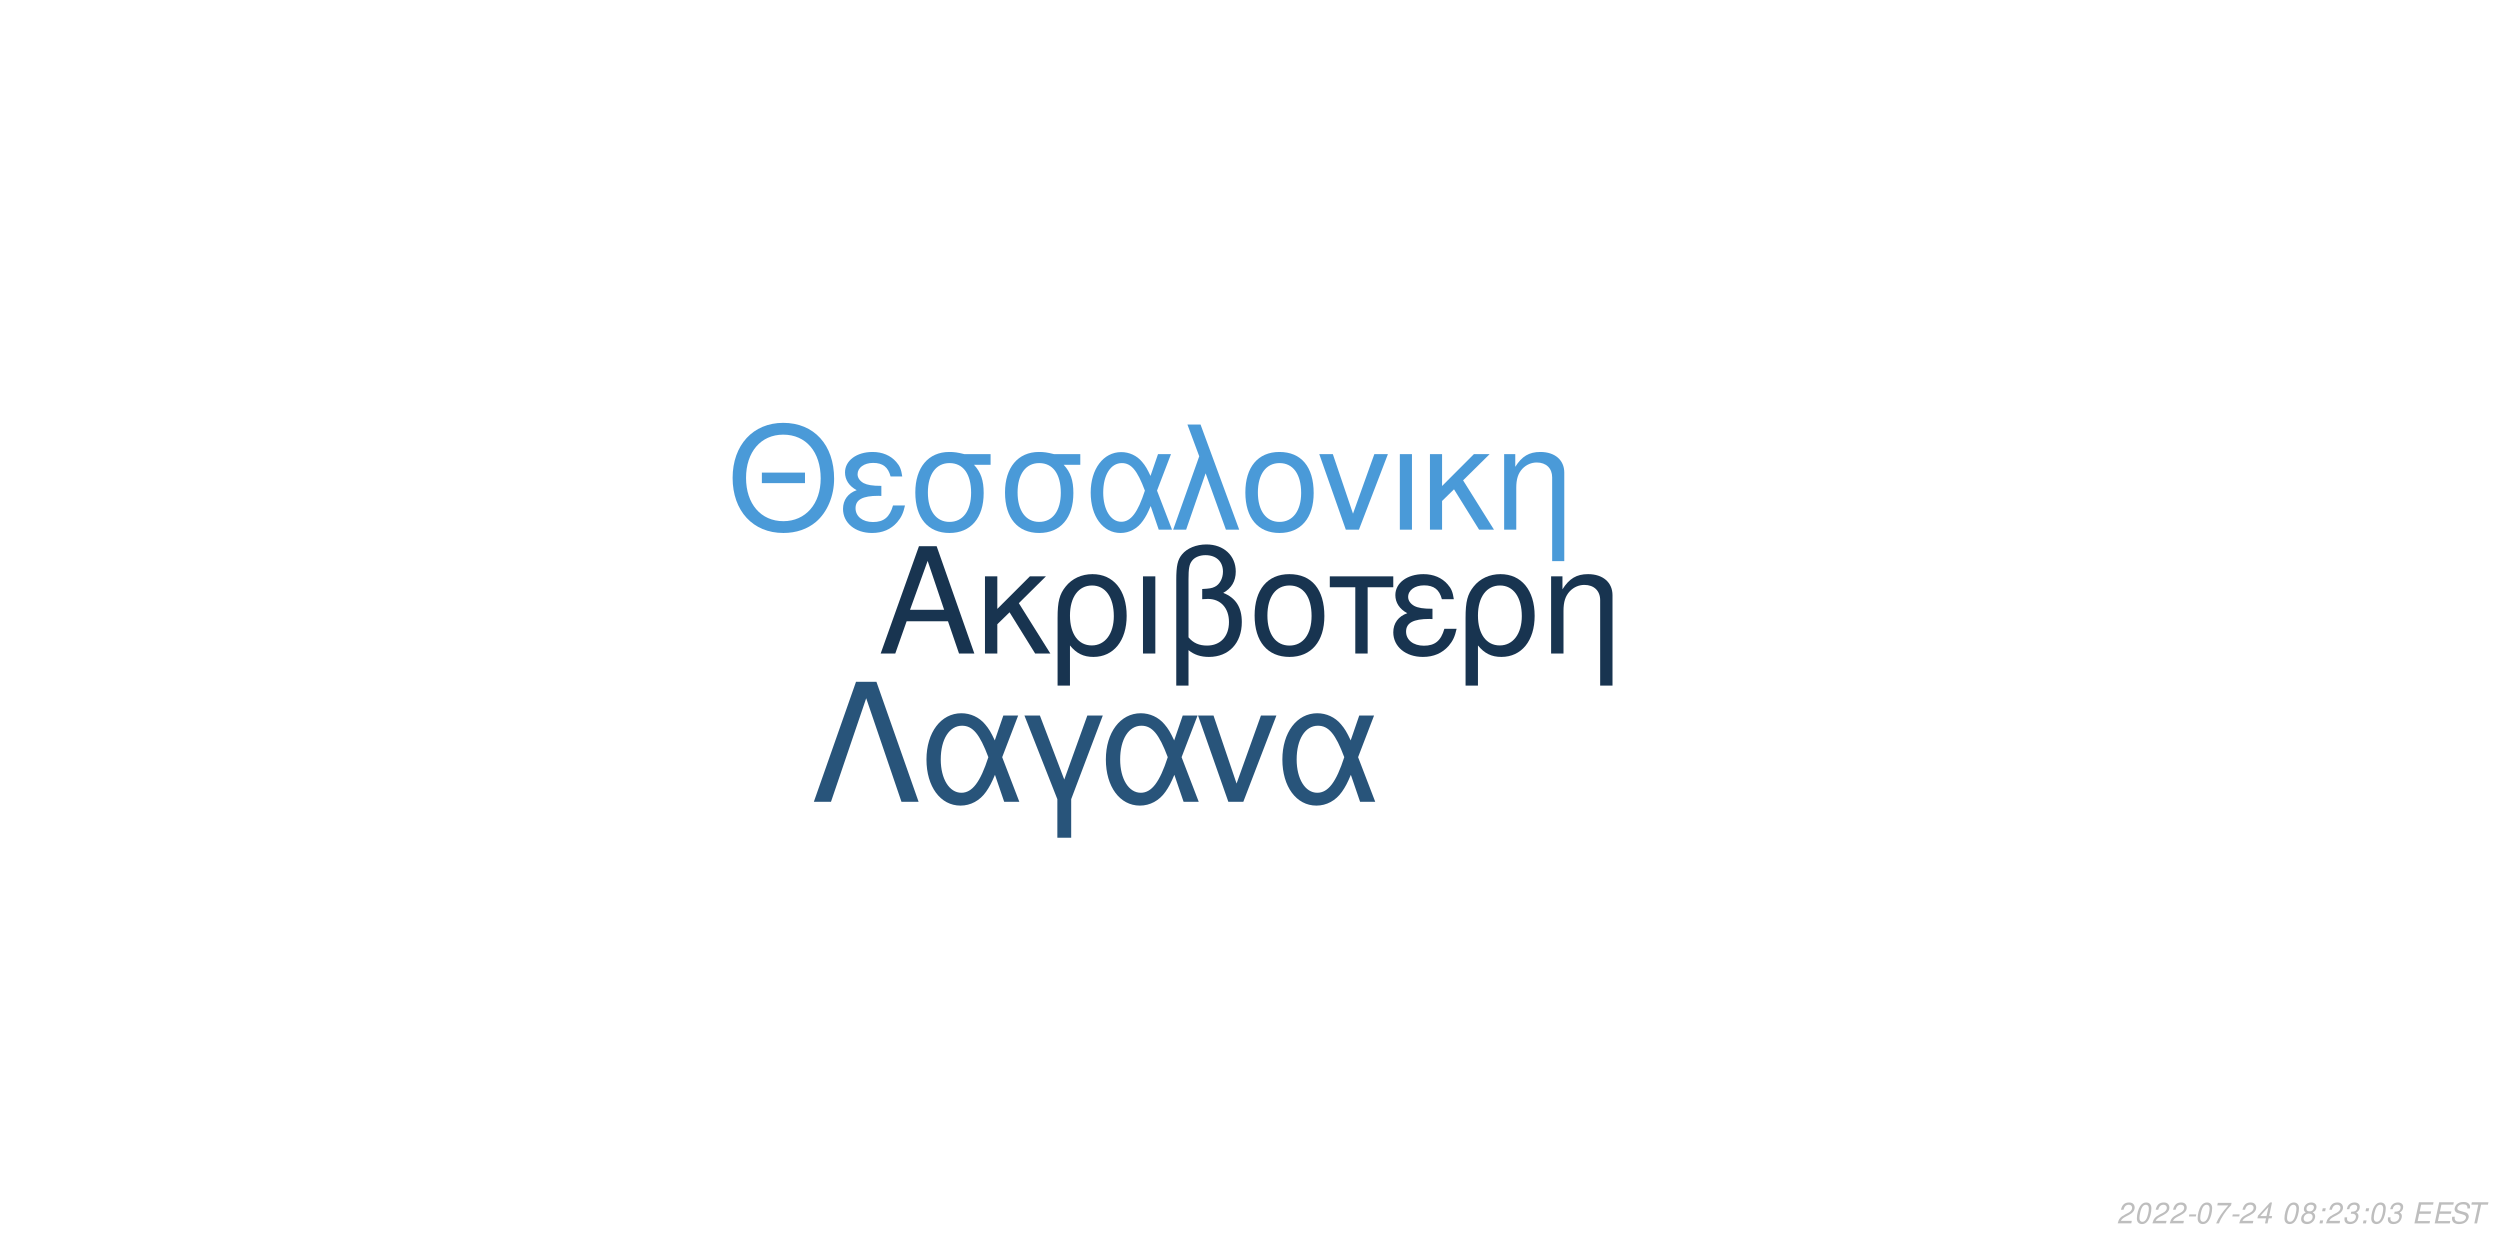
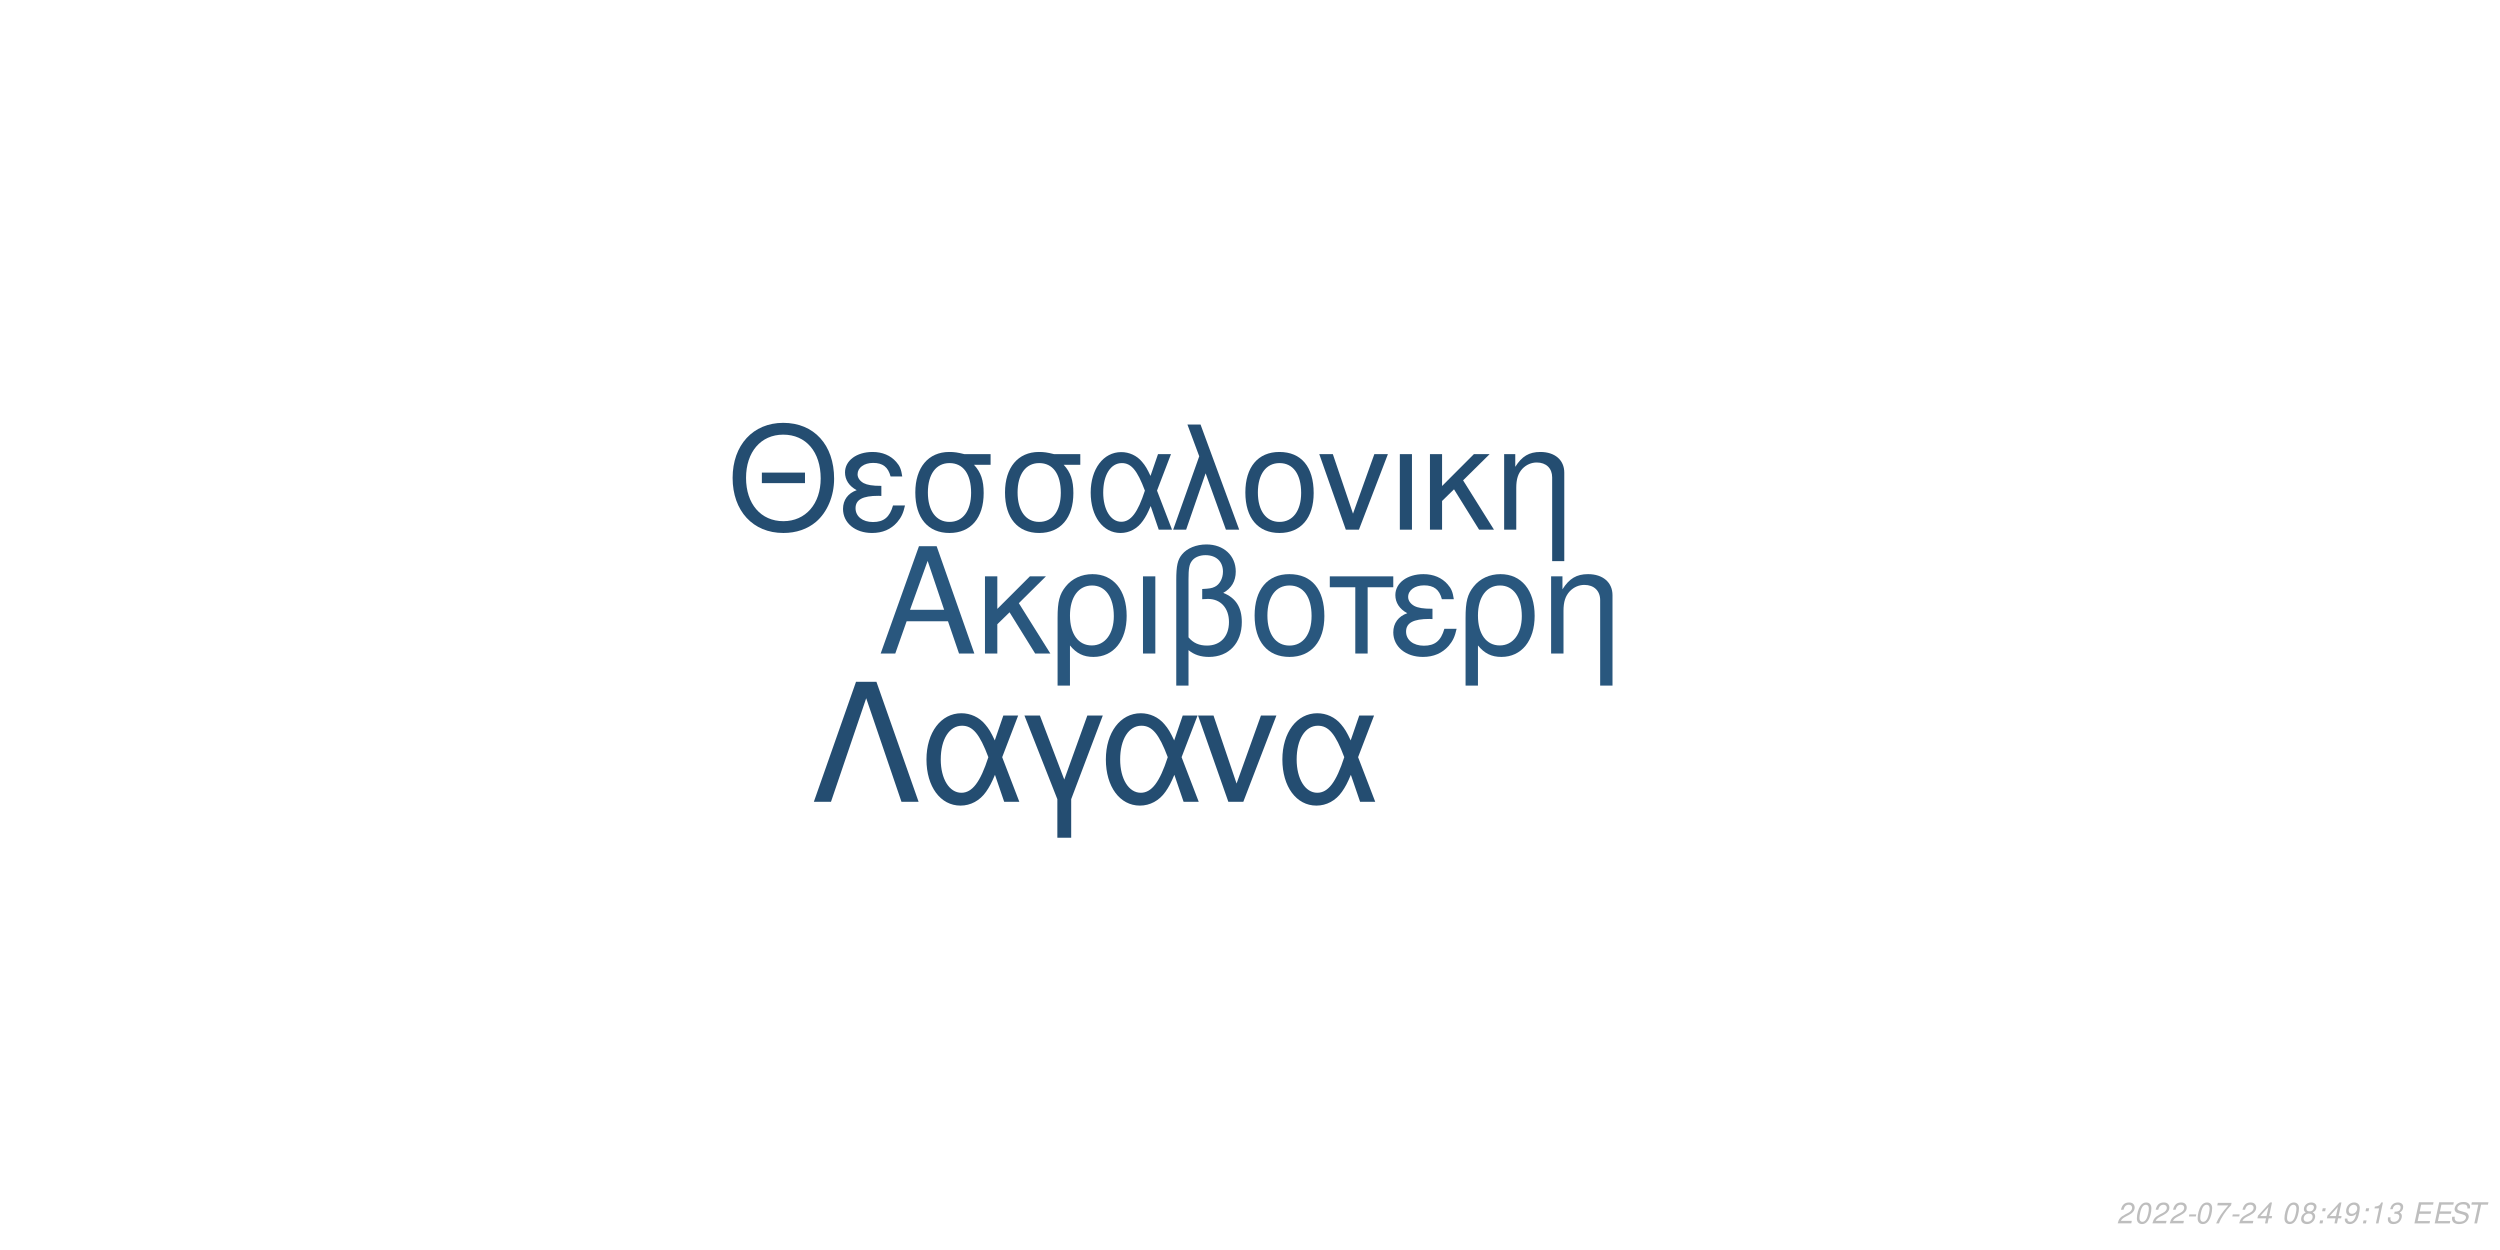
<svg xmlns="http://www.w3.org/2000/svg" xmlns:xlink="http://www.w3.org/1999/xlink" width="864pt" height="432pt" viewBox="0 0 864 432" version="1.1">
  <defs>
    <g>
      <symbol overflow="visible" id="glyph0-0">
        <path style="stroke:none;" d="" />
      </symbol>
      <symbol overflow="visible" id="glyph0-1">
        <path style="stroke:none;" d="M 24.125 -11.141 L 27.938 0 L 33.234 0 L 20.203 -37.094 L 14.094 -37.094 L 0.859 0 L 5.906 0 L 9.828 -11.141 Z M 22.797 -15.109 L 11 -15.109 L 17.094 -32.016 Z M 22.797 -15.109 " />
      </symbol>
      <symbol overflow="visible" id="glyph0-2">
        <path style="stroke:none;" d="M 7.172 -15.422 L 7.172 -26.672 L 2.906 -26.672 L 2.906 0 L 7.172 0 L 7.172 -10.125 L 11.406 -14.25 L 20.25 0 L 25.5 0 L 14.609 -17.406 L 23.969 -26.672 L 18.422 -26.672 Z M 7.172 -15.422 " />
      </symbol>
      <symbol overflow="visible" id="glyph0-3">
        <path style="stroke:none;" d="M 3 11.094 L 7.281 11.094 L 7.281 -2.797 C 9.516 -0.047 11.953 1.172 15.375 1.172 C 22.344 1.172 26.875 -4.422 26.875 -13.031 C 26.875 -21.891 22.297 -27.438 15.062 -27.438 C 11.297 -27.438 7.984 -25.906 5.797 -23.156 C 3.672 -20.516 3 -17.969 3 -12.359 Z M 14.906 -23.516 C 19.547 -23.516 22.438 -19.438 22.438 -12.922 C 22.438 -6.812 19.391 -2.797 14.812 -2.797 C 10.172 -2.797 7.281 -6.766 7.281 -13.125 C 7.281 -19.484 10.234 -23.516 14.906 -23.516 Z M 14.906 -23.516 " />
      </symbol>
      <symbol overflow="visible" id="glyph0-4">
        <path style="stroke:none;" d="M 3.516 0 L 7.781 0 L 7.781 -26.672 L 3.516 -26.672 Z M 3.516 0 " />
      </symbol>
      <symbol overflow="visible" id="glyph0-5">
        <path style="stroke:none;" d="M 4.016 11.094 L 8.25 11.094 L 8.25 -1.172 C 10.172 0.406 12.422 1.172 15.312 1.172 C 22.188 1.172 26.672 -3.609 26.672 -10.891 C 26.672 -15.984 24.578 -19.234 20.25 -20.969 C 23.109 -22.547 24.578 -25.031 24.578 -28.344 C 24.578 -33.844 20.406 -37.703 14.453 -37.703 C 10.938 -37.703 7.734 -36.391 6 -34.25 C 4.484 -32.422 4.016 -30.328 4.016 -25.391 Z M 8.25 -25.656 C 8.25 -29.359 8.5 -30.844 9.469 -32.062 C 10.375 -33.281 12.156 -34 14.094 -34 C 17.812 -34 20.156 -31.812 20.156 -28.297 C 20.156 -25.953 18.984 -23.812 17.297 -23.047 C 16.281 -22.547 15.469 -22.438 12.984 -22.297 L 12.984 -18.781 C 13.734 -18.828 14.344 -18.875 14.969 -18.875 C 19.344 -18.875 22.234 -15.719 22.234 -10.891 C 22.234 -5.906 19.281 -2.75 14.656 -2.75 C 11.953 -2.75 9.922 -3.609 8.25 -5.594 Z M 8.25 -25.656 " />
      </symbol>
      <symbol overflow="visible" id="glyph0-6">
        <path style="stroke:none;" d="M 14.094 -27.438 C 6.562 -27.438 2.094 -22.094 2.094 -13.125 C 2.094 -4.125 6.562 1.172 14.141 1.172 C 21.672 1.172 26.203 -4.172 26.203 -12.922 C 26.203 -22.188 21.828 -27.438 14.094 -27.438 Z M 14.141 -23.516 C 18.938 -23.516 21.781 -19.594 21.781 -12.984 C 21.781 -6.672 18.828 -2.75 14.141 -2.75 C 9.422 -2.75 6.516 -6.672 6.516 -13.125 C 6.516 -19.594 9.422 -23.516 14.141 -23.516 Z M 14.141 -23.516 " />
      </symbol>
      <symbol overflow="visible" id="glyph0-7">
        <path style="stroke:none;" d="M 7.891 0 L 12.156 0 L 12.156 -22.906 L 21.016 -22.906 L 21.016 -26.672 L -0.922 -26.672 L -0.922 -22.906 L 7.891 -22.906 Z M 7.891 0 " />
      </symbol>
      <symbol overflow="visible" id="glyph0-8">
        <path style="stroke:none;" d="M 14.562 -15.469 C 11.344 -15.469 9.562 -15.781 8.297 -16.438 C 6.922 -17.203 6.156 -18.328 6.156 -19.547 C 6.156 -21.891 8.453 -23.562 11.656 -23.562 C 15.062 -23.562 16.953 -22.094 17.812 -18.781 L 21.938 -18.781 C 21.578 -21.266 21.062 -22.5 19.797 -23.922 C 17.812 -26.203 14.906 -27.438 11.453 -27.438 C 5.797 -27.438 1.734 -24.375 1.734 -20.203 C 1.734 -17.609 3.156 -15.375 5.859 -13.938 C 2.797 -12.875 1.016 -10.484 1.016 -7.328 C 1.016 -2.391 5.297 1.172 11.25 1.172 C 14.969 1.172 17.906 -0.109 20.156 -2.641 C 21.578 -4.328 22.297 -5.797 22.906 -8.547 L 18.672 -8.547 C 17.5 -4.422 15.422 -2.703 11.609 -2.703 C 7.938 -2.703 5.438 -4.688 5.438 -7.578 C 5.438 -10.578 7.938 -11.953 13.484 -11.953 C 13.641 -11.953 14.094 -11.953 14.562 -11.906 Z M 14.562 -15.469 " />
      </symbol>
      <symbol overflow="visible" id="glyph0-9">
        <path style="stroke:none;" d="M 3.562 -26.672 L 3.562 0 L 7.844 0 L 7.844 -14.703 C 7.844 -17.906 8.5 -19.891 10.031 -21.531 C 11.406 -22.953 13.188 -23.719 15.062 -23.719 C 18.375 -23.719 20.516 -21.672 20.516 -18.469 L 20.516 11.094 L 24.781 11.094 L 24.781 -20.156 C 24.781 -24.578 21.469 -27.438 16.328 -27.438 C 12.359 -27.438 9.828 -25.906 7.484 -22.188 L 7.484 -26.672 Z M 3.562 -26.672 " />
      </symbol>
      <symbol overflow="visible" id="glyph1-0">
        <path style="stroke:none;" d="" />
      </symbol>
      <symbol overflow="visible" id="glyph1-1">
        <path style="stroke:none;" d="M 26.859 -19.734 L 11.953 -19.734 L 11.953 -16.094 L 26.859 -16.094 Z M 19.328 -36.922 C 8.922 -36.922 1.844 -29.25 1.844 -17.891 C 1.844 -6.484 8.875 1.141 19.391 1.141 C 23.812 1.141 27.703 -0.203 30.641 -2.688 C 34.578 -6.031 36.922 -11.656 36.922 -17.594 C 36.922 -29.297 30 -36.922 19.328 -36.922 Z M 19.328 -32.844 C 27.203 -32.844 32.281 -26.906 32.281 -17.688 C 32.281 -8.922 27.062 -2.938 19.391 -2.938 C 11.609 -2.938 6.484 -8.922 6.484 -17.891 C 6.484 -26.859 11.609 -32.844 19.328 -32.844 Z M 19.328 -32.844 " />
      </symbol>
      <symbol overflow="visible" id="glyph1-2">
        <path style="stroke:none;" d="M 14.25 -15.141 C 11.109 -15.141 9.375 -15.453 8.125 -16.094 C 6.781 -16.844 6.031 -17.938 6.031 -19.141 C 6.031 -21.422 8.266 -23.078 11.406 -23.078 C 14.75 -23.078 16.594 -21.625 17.438 -18.391 L 21.469 -18.391 C 21.125 -20.828 20.625 -22.031 19.391 -23.422 C 17.438 -25.656 14.594 -26.859 11.219 -26.859 C 5.688 -26.859 1.688 -23.875 1.688 -19.781 C 1.688 -17.234 3.094 -15.047 5.734 -13.656 C 2.734 -12.609 1 -10.266 1 -7.172 C 1 -2.344 5.188 1.141 11.016 1.141 C 14.656 1.141 17.547 -0.094 19.734 -2.594 C 21.125 -4.234 21.828 -5.688 22.422 -8.375 L 18.281 -8.375 C 17.141 -4.328 15.094 -2.641 11.359 -2.641 C 7.766 -2.641 5.328 -4.578 5.328 -7.422 C 5.328 -10.359 7.766 -11.703 13.203 -11.703 C 13.359 -11.703 13.797 -11.703 14.25 -11.656 Z M 14.25 -15.141 " />
      </symbol>
      <symbol overflow="visible" id="glyph1-3">
        <path style="stroke:none;" d="M 29 -26.109 L 19.938 -26.109 C 17.594 -26.703 16.438 -26.859 14.703 -26.859 C 7.469 -26.859 2.984 -21.469 2.984 -12.859 C 2.984 -4.031 7.375 1.141 14.797 1.141 C 22.172 1.141 26.609 -4.078 26.609 -12.656 C 26.609 -17.047 25.656 -19.828 23.266 -22.422 L 29 -22.422 Z M 14.797 -23.016 C 19.531 -23.016 22.266 -19.234 22.266 -12.75 C 22.266 -6.531 19.438 -2.688 14.797 -2.688 C 10.172 -2.688 7.328 -6.531 7.328 -12.859 C 7.328 -19.188 10.172 -23.016 14.797 -23.016 Z M 14.797 -23.016 " />
      </symbol>
      <symbol overflow="visible" id="glyph1-4">
        <path style="stroke:none;" d="M 29.344 -26.109 L 24.859 -26.109 L 22.266 -18.578 C 21.125 -21.031 20.484 -22.125 19.328 -23.469 C 17.547 -25.609 14.906 -26.812 12.156 -26.812 C 5.984 -26.812 1.594 -20.984 1.594 -12.812 C 1.594 -4.578 5.828 1.141 11.906 1.141 C 14.953 1.141 17.734 -0.344 19.625 -3.047 C 20.672 -4.531 21.281 -5.688 22.328 -8.172 L 25.109 0 L 29.703 0 L 24.516 -13.5 Z M 20.328 -13.5 C 17.891 -5.922 15.453 -2.734 12.156 -2.734 C 8.516 -2.734 5.922 -6.922 5.922 -12.812 C 5.922 -18.938 8.516 -23.016 12.359 -23.016 C 15.594 -23.016 17.688 -20.531 20.328 -13.5 Z M 20.328 -13.5 " />
      </symbol>
      <symbol overflow="visible" id="glyph1-5">
        <path style="stroke:none;" d="M 1.094 0 L 5.578 0 L 12.312 -19.484 L 19.328 0 L 23.922 0 L 10.562 -36.328 L 6.031 -36.328 L 10.109 -25.359 Z M 1.094 0 " />
      </symbol>
      <symbol overflow="visible" id="glyph1-6">
        <path style="stroke:none;" d="M 13.797 -26.859 C 6.422 -26.859 2.047 -21.625 2.047 -12.859 C 2.047 -4.031 6.422 1.141 13.859 1.141 C 21.234 1.141 25.656 -4.078 25.656 -12.656 C 25.656 -21.719 21.375 -26.859 13.797 -26.859 Z M 13.859 -23.016 C 18.531 -23.016 21.328 -19.188 21.328 -12.703 C 21.328 -6.531 18.438 -2.688 13.859 -2.688 C 9.219 -2.688 6.375 -6.531 6.375 -12.859 C 6.375 -19.188 9.219 -23.016 13.859 -23.016 Z M 13.859 -23.016 " />
      </symbol>
      <symbol overflow="visible" id="glyph1-7">
        <path style="stroke:none;" d="M 14.297 0 L 24.312 -26.109 L 19.625 -26.109 L 12.25 -5.531 L 5.281 -26.109 L 0.594 -26.109 L 9.766 0 Z M 14.297 0 " />
      </symbol>
      <symbol overflow="visible" id="glyph1-8">
        <path style="stroke:none;" d="M 3.438 0 L 7.625 0 L 7.625 -26.109 L 3.438 -26.109 Z M 3.438 0 " />
      </symbol>
      <symbol overflow="visible" id="glyph1-9">
        <path style="stroke:none;" d="M 7.031 -15.094 L 7.031 -26.109 L 2.844 -26.109 L 2.844 0 L 7.031 0 L 7.031 -9.922 L 11.156 -13.953 L 19.828 0 L 24.969 0 L 14.297 -17.047 L 23.469 -26.109 L 18.031 -26.109 Z M 7.031 -15.094 " />
      </symbol>
      <symbol overflow="visible" id="glyph1-10">
        <path style="stroke:none;" d="M 3.484 -26.109 L 3.484 0 L 7.672 0 L 7.672 -14.406 C 7.672 -17.547 8.328 -19.484 9.812 -21.078 C 11.156 -22.469 12.906 -23.219 14.75 -23.219 C 17.984 -23.219 20.078 -21.234 20.078 -18.094 L 20.078 10.859 L 24.266 10.859 L 24.266 -19.734 C 24.266 -24.062 21.031 -26.859 16 -26.859 C 12.109 -26.859 9.609 -25.359 7.328 -21.719 L 7.328 -26.109 Z M 3.484 -26.109 " />
      </symbol>
      <symbol overflow="visible" id="glyph2-0">
        <path style="stroke:none;" d="" />
      </symbol>
      <symbol overflow="visible" id="glyph2-1">
        <path style="stroke:none;" d="M 22.531 -41.484 L 15.484 -41.484 L 0.906 0 L 6.828 0 L 19 -35.797 L 31.188 0 L 37.109 0 Z M 22.531 -41.484 " />
      </symbol>
      <symbol overflow="visible" id="glyph2-2">
        <path style="stroke:none;" d="M 33.516 -29.812 L 28.391 -29.812 L 25.438 -21.219 C 24.125 -24.016 23.391 -25.266 22.078 -26.797 C 20.031 -29.25 17.016 -30.609 13.891 -30.609 C 6.828 -30.609 1.828 -23.953 1.828 -14.625 C 1.828 -5.234 6.656 1.312 13.594 1.312 C 17.078 1.312 20.266 -0.391 22.422 -3.469 C 23.609 -5.172 24.297 -6.484 25.5 -9.328 L 28.688 0 L 33.922 0 L 28 -15.422 Z M 23.219 -15.422 C 20.422 -6.766 17.641 -3.125 13.891 -3.125 C 9.734 -3.125 6.766 -7.906 6.766 -14.625 C 6.766 -21.625 9.734 -26.297 14.109 -26.297 C 17.812 -26.297 20.203 -23.453 23.219 -15.422 Z M 23.219 -15.422 " />
      </symbol>
      <symbol overflow="visible" id="glyph2-3">
        <path style="stroke:none;" d="M 12.062 12.406 L 16.844 12.406 L 16.844 -0.906 L 27.766 -29.812 L 22.422 -29.812 L 14.453 -7.688 L 6.031 -29.812 L 0.688 -29.812 L 12.062 -0.906 Z M 12.062 12.406 " />
      </symbol>
      <symbol overflow="visible" id="glyph2-4">
        <path style="stroke:none;" d="M 16.328 0 L 27.766 -29.812 L 22.422 -29.812 L 14 -6.312 L 6.031 -29.812 L 0.688 -29.812 L 11.156 0 Z M 16.328 0 " />
      </symbol>
      <symbol overflow="visible" id="glyph3-0">
        <path style="stroke:none;" d="" />
      </symbol>
      <symbol overflow="visible" id="glyph3-1">
        <path style="stroke:none;" d="M 5.234 -0.875 L 1.469 -0.875 C 1.641 -1.375 2.203 -1.891 3.109 -2.344 L 4.234 -2.938 C 5.562 -3.625 6.219 -4.469 6.219 -5.484 C 6.219 -5.938 6.062 -6.359 5.797 -6.656 C 5.469 -7.047 4.984 -7.234 4.312 -7.234 C 2.766 -7.234 1.891 -6.453 1.484 -4.734 L 2.375 -4.734 C 2.484 -5.188 2.609 -5.484 2.797 -5.75 C 3.094 -6.203 3.609 -6.453 4.188 -6.453 C 4.891 -6.453 5.344 -6.031 5.344 -5.375 C 5.344 -4.703 4.859 -4.094 4.016 -3.656 L 2.984 -3.125 C 1.234 -2.188 0.797 -1.656 0.344 -0.016 L 5.047 -0.016 Z M 5.234 -0.875 " />
      </symbol>
      <symbol overflow="visible" id="glyph3-2">
        <path style="stroke:none;" d="M 4.203 -7.234 C 3.375 -7.234 2.688 -6.812 2.125 -5.984 C 1.484 -5.047 0.984 -3.188 0.984 -1.734 C 0.984 -1.109 1.172 -0.562 1.484 -0.266 C 1.797 0.047 2.281 0.234 2.766 0.234 C 3.625 0.234 4.281 -0.156 4.859 -1.016 C 5.516 -1.953 6 -3.797 6 -5.266 C 6 -6.5 5.328 -7.234 4.203 -7.234 Z M 4.094 -6.453 C 4.734 -6.453 5.125 -5.984 5.125 -5.156 C 5.125 -4.203 4.781 -2.625 4.406 -1.812 C 3.984 -0.938 3.516 -0.547 2.875 -0.547 C 2.25 -0.547 1.875 -1.031 1.875 -1.828 C 1.875 -2.797 2.203 -4.344 2.594 -5.203 C 2.984 -6.047 3.453 -6.453 4.094 -6.453 Z M 4.094 -6.453 " />
      </symbol>
      <symbol overflow="visible" id="glyph3-3">
        <path style="stroke:none;" d="M 3.516 -3.125 L 1.125 -3.125 L 0.969 -2.406 L 3.359 -2.406 Z M 3.516 -3.125 " />
      </symbol>
      <symbol overflow="visible" id="glyph3-4">
        <path style="stroke:none;" d="M 6.703 -7.094 L 1.953 -7.094 L 1.766 -6.219 L 5.594 -6.219 C 3.344 -3.688 2.266 -2.109 1.375 0 L 2.344 0 C 3.031 -1.906 4.828 -4.594 6.547 -6.281 Z M 6.703 -7.094 " />
      </symbol>
      <symbol overflow="visible" id="glyph3-5">
        <path style="stroke:none;" d="M 3.625 -1.75 L 3.266 0 L 4.141 0 L 4.516 -1.75 L 5.562 -1.75 L 5.734 -2.531 L 4.688 -2.531 L 5.688 -7.234 L 5.016 -7.234 L 0.844 -2.672 L 0.641 -1.75 Z M 3.797 -2.531 L 1.594 -2.531 L 4.469 -5.703 Z M 3.797 -2.531 " />
      </symbol>
      <symbol overflow="visible" id="glyph3-6">
        <path style="stroke:none;" d="" />
      </symbol>
      <symbol overflow="visible" id="glyph3-7">
        <path style="stroke:none;" d="M 4.766 -3.797 C 5.078 -3.969 5.234 -4.078 5.438 -4.234 C 5.812 -4.594 6.062 -5.172 6.062 -5.734 C 6.062 -6.625 5.344 -7.234 4.266 -7.234 C 2.812 -7.234 1.703 -6.219 1.703 -4.875 C 1.703 -4.406 1.875 -4.125 2.359 -3.812 C 1.297 -3.312 0.75 -2.516 0.75 -1.469 C 0.75 -0.438 1.547 0.234 2.812 0.234 C 3.656 0.234 4.359 -0.094 4.938 -0.734 C 5.359 -1.234 5.609 -1.859 5.609 -2.438 C 5.609 -3.047 5.312 -3.516 4.766 -3.797 Z M 4.109 -6.453 C 4.797 -6.453 5.188 -6.125 5.188 -5.578 C 5.188 -5.266 5.062 -4.922 4.859 -4.672 C 4.562 -4.312 4.188 -4.156 3.656 -4.156 C 2.984 -4.156 2.594 -4.453 2.594 -4.984 C 2.594 -5.859 3.203 -6.453 4.109 -6.453 Z M 3.453 -3.406 C 4.234 -3.406 4.734 -2.984 4.734 -2.312 C 4.734 -1.312 3.922 -0.547 2.875 -0.547 C 2.125 -0.547 1.625 -0.969 1.625 -1.625 C 1.625 -2.609 2.438 -3.406 3.453 -3.406 Z M 3.453 -3.406 " />
      </symbol>
      <symbol overflow="visible" id="glyph3-8">
        <path style="stroke:none;" d="M 2.359 -1.031 L 1.312 -1.031 L 1.094 0 L 2.141 0 Z M 3.266 -5.234 L 2.219 -5.234 L 2 -4.203 L 3.047 -4.203 Z M 3.266 -5.234 " />
      </symbol>
      <symbol overflow="visible" id="glyph3-9">
+         <path style="stroke:none;" d="M 0.844 -1.656 C 0.844 -1.547 0.844 -1.438 0.844 -1.375 C 0.844 -0.406 1.531 0.234 2.578 0.234 C 3.203 0.234 3.766 0.016 4.297 -0.438 C 4.938 -1 5.312 -1.656 5.594 -2.719 C 5.844 -3.672 6.016 -4.766 6.016 -5.375 C 6.016 -5.844 5.844 -6.328 5.547 -6.656 C 5.203 -7.031 4.703 -7.234 4.062 -7.234 C 2.516 -7.234 1.297 -5.938 1.297 -4.266 C 1.297 -3.203 1.984 -2.547 3.047 -2.547 C 3.484 -2.547 3.953 -2.672 4.281 -2.891 C 4.406 -2.984 4.547 -3.078 4.828 -3.344 C 4.438 -1.484 3.703 -0.547 2.703 -0.547 C 2.109 -0.547 1.719 -0.938 1.719 -1.547 L 1.719 -1.656 Z M 3.953 -6.453 C 4.625 -6.453 5.141 -5.953 5.141 -5.281 C 5.141 -4.188 4.312 -3.312 3.297 -3.312 C 2.594 -3.312 2.172 -3.734 2.172 -4.453 C 2.172 -5.562 2.984 -6.453 3.953 -6.453 Z M 3.953 -6.453 " />
+       </symbol>
+       <symbol overflow="visible" id="glyph3-10">
+         <path style="stroke:none;" d="M 3.703 -5.188 L 2.594 0 L 3.469 0 L 5.016 -7.234 L 4.438 -7.234 C 3.906 -6.156 3.688 -6.016 2.234 -5.812 L 2.109 -5.188 Z M 3.703 -5.188 " />
+       </symbol>
+       <symbol overflow="visible" id="glyph3-11">
        <path style="stroke:none;" d="M 2.922 -3.312 C 3.125 -3.344 3.234 -3.344 3.375 -3.344 C 4.203 -3.344 4.688 -3 4.688 -2.406 C 4.688 -1.312 3.906 -0.547 2.781 -0.547 C 2.047 -0.547 1.594 -0.938 1.594 -1.562 C 1.594 -1.719 1.609 -1.844 1.656 -2.094 L 0.766 -2.094 C 0.734 -1.797 0.719 -1.641 0.719 -1.469 C 0.719 -0.375 1.406 0.234 2.641 0.234 C 3.547 0.234 4.297 -0.078 4.812 -0.656 C 5.266 -1.156 5.562 -1.875 5.562 -2.547 C 5.562 -3.125 5.344 -3.453 4.797 -3.734 C 5.641 -4.234 6.016 -4.844 6.016 -5.734 C 6.016 -6.656 5.312 -7.234 4.203 -7.234 C 3.375 -7.234 2.672 -6.938 2.188 -6.375 C 1.891 -6.031 1.703 -5.641 1.516 -4.906 L 2.391 -4.906 C 2.5 -5.359 2.594 -5.594 2.734 -5.812 C 3.047 -6.234 3.516 -6.453 4.078 -6.453 C 4.734 -6.453 5.141 -6.125 5.141 -5.578 C 5.141 -5.188 5.016 -4.797 4.797 -4.547 C 4.516 -4.234 4 -4.062 3.266 -4.062 L 3.078 -4.062 Z M 2.922 -3.312 " />
      </symbol>
-       <symbol overflow="visible" id="glyph3-10">
+       <symbol overflow="visible" id="glyph3-12">
        <path style="stroke:none;" d="M 2.547 -3.312 L 6.5 -3.312 L 6.688 -4.141 L 2.719 -4.141 L 3.219 -6.469 L 7.344 -6.469 L 7.516 -7.297 L 2.453 -7.297 L 0.906 0 L 6.125 0 L 6.297 -0.812 L 2.016 -0.812 Z M 2.547 -3.312 " />
      </symbol>
-       <symbol overflow="visible" id="glyph3-11">
+       <symbol overflow="visible" id="glyph3-13">
        <path style="stroke:none;" d="M 7.062 -5.156 C 7.125 -5.438 7.141 -5.562 7.141 -5.703 C 7.141 -6.156 6.938 -6.594 6.594 -6.891 C 6.188 -7.25 5.656 -7.406 4.875 -7.406 C 3.844 -7.406 3.047 -7.125 2.5 -6.562 C 2.094 -6.141 1.781 -5.438 1.781 -4.922 C 1.781 -4.297 2.219 -3.766 2.891 -3.562 L 4.594 -3.094 C 5.406 -2.859 5.734 -2.578 5.734 -2.094 C 5.734 -1.781 5.547 -1.406 5.266 -1.141 C 4.844 -0.766 4.266 -0.578 3.453 -0.578 C 2.328 -0.578 1.812 -0.984 1.812 -1.906 C 1.812 -2.047 1.812 -2.125 1.844 -2.312 L 0.984 -2.312 C 0.906 -2.062 0.891 -1.906 0.891 -1.688 C 0.891 -0.484 1.797 0.234 3.297 0.234 C 4.359 0.234 5.234 -0.062 5.812 -0.609 C 6.344 -1.078 6.688 -1.797 6.688 -2.375 C 6.688 -2.641 6.609 -2.906 6.453 -3.156 C 6.234 -3.5 5.938 -3.703 5.469 -3.828 L 3.75 -4.312 C 2.984 -4.547 2.734 -4.734 2.734 -5.188 C 2.734 -5.547 2.875 -5.844 3.188 -6.109 C 3.547 -6.438 4.031 -6.594 4.703 -6.594 C 5.266 -6.594 5.688 -6.484 5.906 -6.297 C 6.094 -6.125 6.219 -5.797 6.219 -5.516 C 6.219 -5.422 6.203 -5.344 6.188 -5.156 Z M 7.062 -5.156 " />
      </symbol>
-       <symbol overflow="visible" id="glyph3-12">
+       <symbol overflow="visible" id="glyph3-14">
        <path style="stroke:none;" d="M 4.938 -6.469 L 7.312 -6.469 L 7.484 -7.297 L 1.75 -7.297 L 1.578 -6.469 L 3.984 -6.469 L 2.609 0 L 3.547 0 Z M 4.938 -6.469 " />
      </symbol>
    </g>
  </defs>
  <g id="surface1">
    <rect x="0" y="0" width="864" height="432" style="fill:rgb(100%,100%,100%);fill-opacity:1;stroke:none;" />
-     <g style="fill:rgb(9.412%,20.392%,31.373%);fill-opacity:1;">
+     <g style="fill:rgb(16.078%,34.118%,49.412%);fill-opacity:1;">
      <use xlink:href="#glyph0-1" x="303.5" y="225.861" />
      <use xlink:href="#glyph0-2" x="337.5" y="225.861" />
      <use xlink:href="#glyph0-3" x="362.5" y="225.861" />
      <use xlink:href="#glyph0-4" x="391.5" y="225.861" />
      <use xlink:href="#glyph0-5" x="402.5" y="225.861" />
      <use xlink:href="#glyph0-6" x="431.5" y="225.861" />
      <use xlink:href="#glyph0-7" x="460.5" y="225.861" />
      <use xlink:href="#glyph0-8" x="480.5" y="225.861" />
      <use xlink:href="#glyph0-3" x="503.5" y="225.861" />
      <use xlink:href="#glyph0-9" x="532.5" y="225.861" />
    </g>
-     <g style="fill:rgb(29.02%,60.392%,84.706%);fill-opacity:1;">
+     <g style="fill:rgb(14.118%,30.196%,44.314%);fill-opacity:1;">
      <use xlink:href="#glyph1-1" x="251.348" y="183.058" />
      <use xlink:href="#glyph1-2" x="290.348" y="183.058" />
      <use xlink:href="#glyph1-3" x="313.348" y="183.058" />
      <use xlink:href="#glyph1-3" x="344.348" y="183.058" />
      <use xlink:href="#glyph1-4" x="375.348" y="183.058" />
      <use xlink:href="#glyph1-5" x="404.348" y="183.058" />
      <use xlink:href="#glyph1-6" x="428.348" y="183.058" />
      <use xlink:href="#glyph1-7" x="455.348" y="183.058" />
      <use xlink:href="#glyph1-8" x="480.348" y="183.058" />
      <use xlink:href="#glyph1-9" x="491.348" y="183.058" />
      <use xlink:href="#glyph1-10" x="516.348" y="183.058" />
    </g>
-     <g style="fill:rgb(15.686%,32.941%,47.843%);fill-opacity:1;">
+     <g style="fill:rgb(14.118%,30.196%,44.314%);fill-opacity:1;">
      <use xlink:href="#glyph2-1" x="280.359" y="277.105" />
      <use xlink:href="#glyph2-2" x="318.359" y="277.105" />
      <use xlink:href="#glyph2-3" x="353.359" y="277.105" />
      <use xlink:href="#glyph2-2" x="380.359" y="277.105" />
      <use xlink:href="#glyph2-4" x="413.359" y="277.105" />
      <use xlink:href="#glyph2-2" x="441.359" y="277.105" />
    </g>
    <g style="fill:rgb(74.51%,74.51%,74.51%);fill-opacity:1;">
      <use xlink:href="#glyph3-1" x="731.52" y="422.81" />
      <use xlink:href="#glyph3-2" x="737.52" y="422.81" />
      <use xlink:href="#glyph3-1" x="743.52" y="422.81" />
      <use xlink:href="#glyph3-1" x="749.52" y="422.81" />
      <use xlink:href="#glyph3-3" x="755.52" y="422.81" />
      <use xlink:href="#glyph3-2" x="758.52" y="422.81" />
      <use xlink:href="#glyph3-4" x="764.52" y="422.81" />
      <use xlink:href="#glyph3-3" x="770.52" y="422.81" />
      <use xlink:href="#glyph3-1" x="773.52" y="422.81" />
      <use xlink:href="#glyph3-5" x="779.52" y="422.81" />
      <use xlink:href="#glyph3-6" x="785.52" y="422.81" />
      <use xlink:href="#glyph3-2" x="788.52" y="422.81" />
      <use xlink:href="#glyph3-7" x="794.52" y="422.81" />
      <use xlink:href="#glyph3-8" x="800.52" y="422.81" />
-       <use xlink:href="#glyph3-1" x="803.52" y="422.81" />
+       <use xlink:href="#glyph3-5" x="803.52" y="422.81" />
      <use xlink:href="#glyph3-9" x="809.52" y="422.81" />
      <use xlink:href="#glyph3-8" x="815.52" y="422.81" />
-       <use xlink:href="#glyph3-2" x="818.52" y="422.81" />
-       <use xlink:href="#glyph3-9" x="824.52" y="422.81" />
+       <use xlink:href="#glyph3-10" x="818.52" y="422.81" />
+       <use xlink:href="#glyph3-11" x="824.52" y="422.81" />
      <use xlink:href="#glyph3-6" x="830.52" y="422.81" />
-       <use xlink:href="#glyph3-10" x="833.52" y="422.81" />
-       <use xlink:href="#glyph3-10" x="840.52" y="422.81" />
-       <use xlink:href="#glyph3-11" x="846.52" y="422.81" />
-       <use xlink:href="#glyph3-12" x="852.52" y="422.81" />
+       <use xlink:href="#glyph3-12" x="833.52" y="422.81" />
+       <use xlink:href="#glyph3-12" x="840.52" y="422.81" />
+       <use xlink:href="#glyph3-13" x="846.52" y="422.81" />
+       <use xlink:href="#glyph3-14" x="852.52" y="422.81" />
    </g>
  </g>
</svg>
